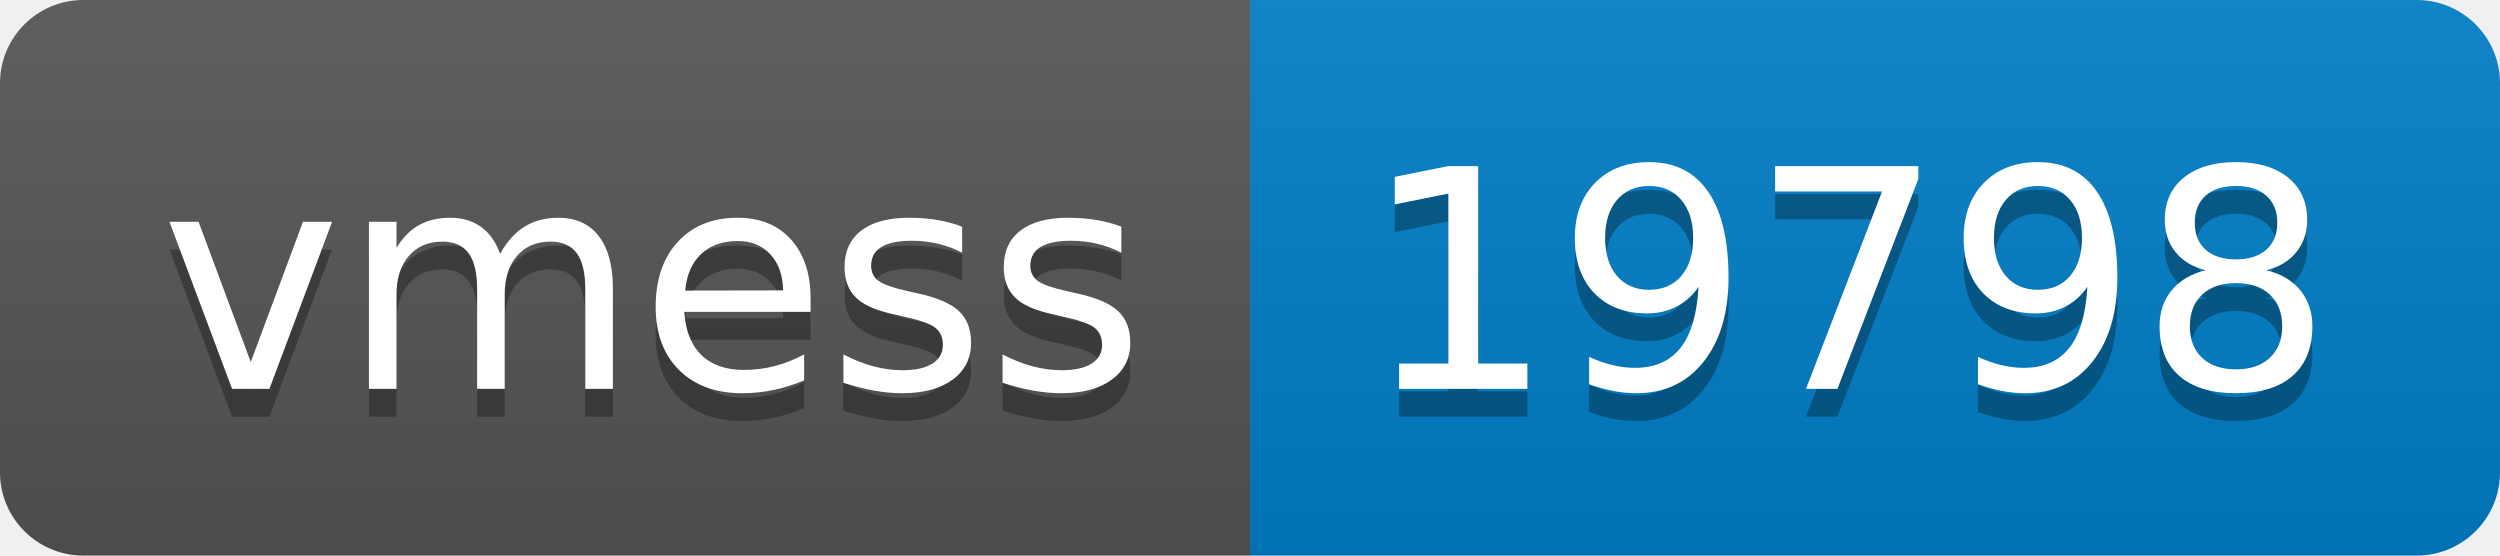
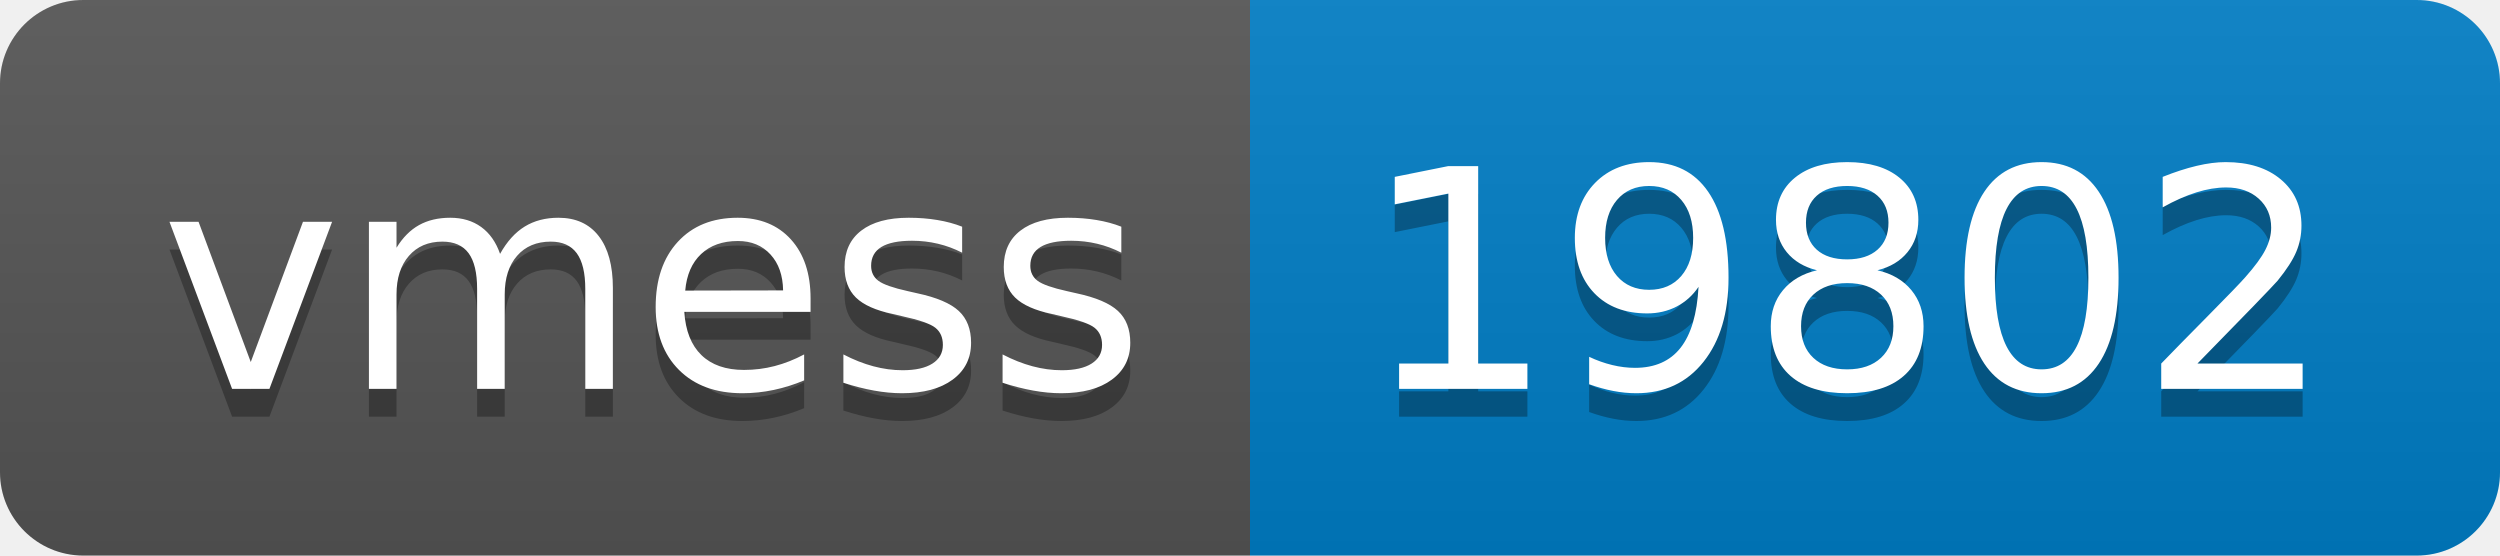
- <svg xmlns="http://www.w3.org/2000/svg" width="90" height="20" role="img" aria-label="vmess: 19798">
+ <svg xmlns="http://www.w3.org/2000/svg" width="90" height="20" role="img" aria-label="vmess: 19802">
  <linearGradient id="s" x2="0" y2="100%">
    <stop offset="0" stop-color="#bbb" stop-opacity=".1" />
    <stop offset="1" stop-opacity=".1" />
  </linearGradient>
  <clipPath id="r">
    <rect width="90" height="20" rx="3" fill="#fff" />
  </clipPath>
  <g clip-path="url(#r)">
    <rect width="45" height="20" fill="#555" />
    <rect x="45" width="45" height="20" fill="#007ec6" />
    <rect width="90" height="20" fill="url(#s)" />
  </g>
  <g fill="#fff" text-anchor="middle" font-family="Verdana,Geneva,DejaVu Sans,sans-serif" text-rendering="geometricPrecision" font-size="110">
    <text aria-hidden="true" x="235" y="150" fill="#010101" fill-opacity=".3" transform="scale(.1)" textLength="350">vmess</text>
    <text x="235" y="140" transform="scale(.1)" fill="#fff" textLength="350">vmess</text>
-     <text aria-hidden="true" x="665" y="150" fill="#010101" fill-opacity=".3" transform="scale(.1)" textLength="350">19798</text>
-     <text x="665" y="140" transform="scale(.1)" fill="#fff" textLength="350">19798</text>
+     <text aria-hidden="true" x="665" y="150" fill="#010101" fill-opacity=".3" transform="scale(.1)" textLength="350">19802</text>
+     <text x="665" y="140" transform="scale(.1)" fill="#fff" textLength="350">19802</text>
  </g>
</svg>
